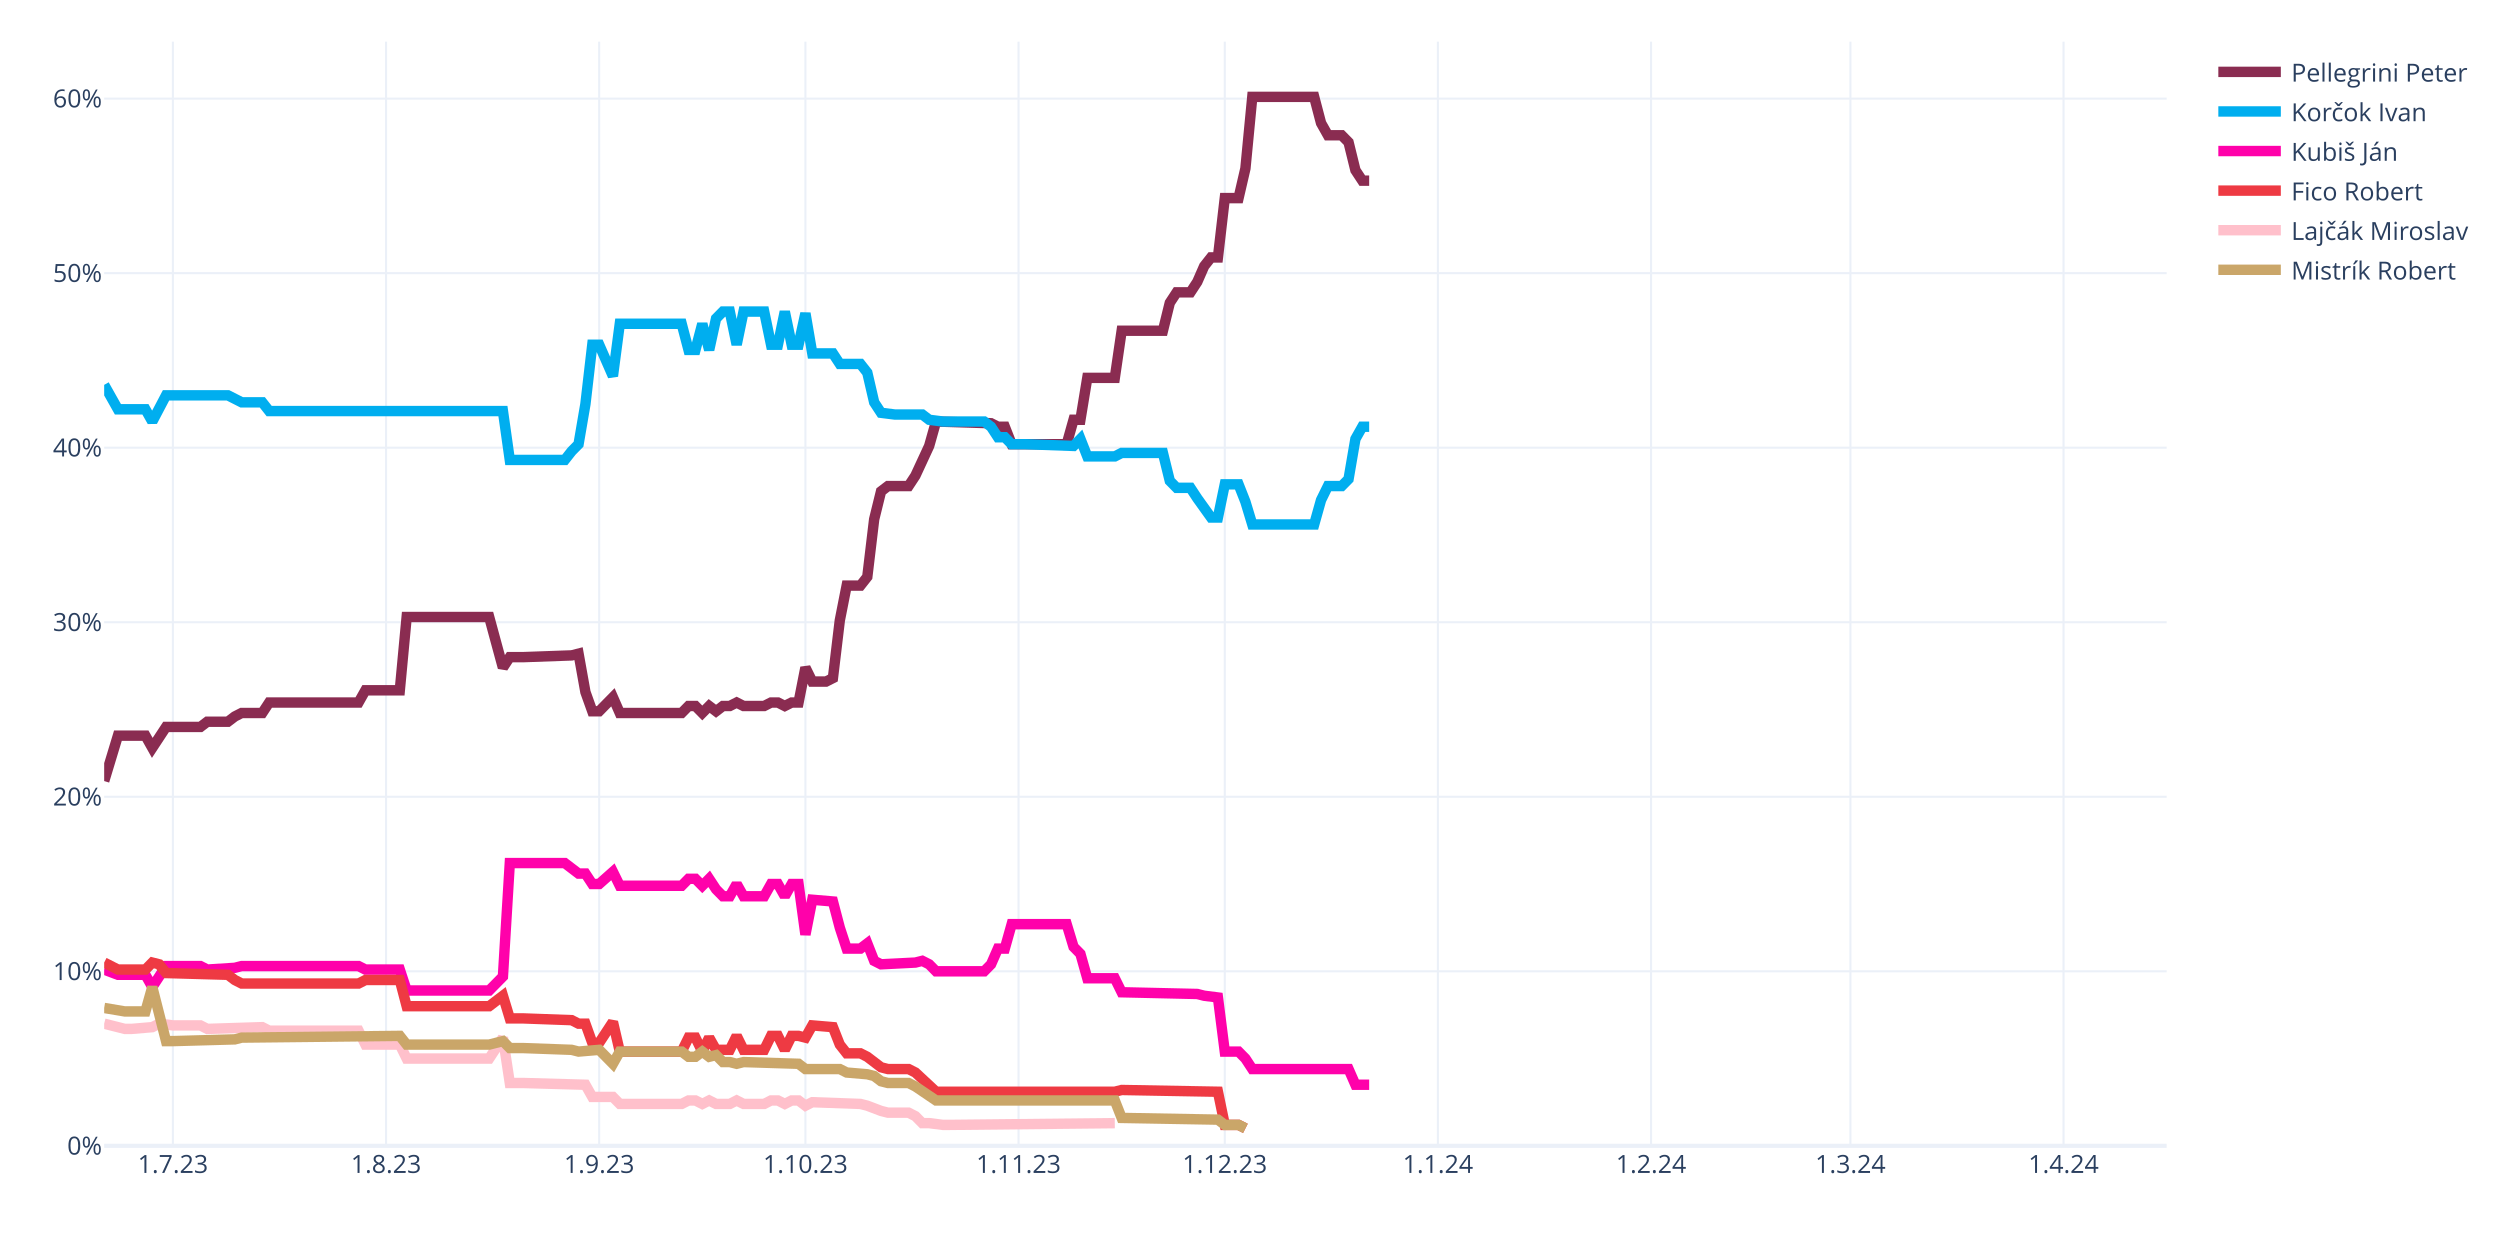
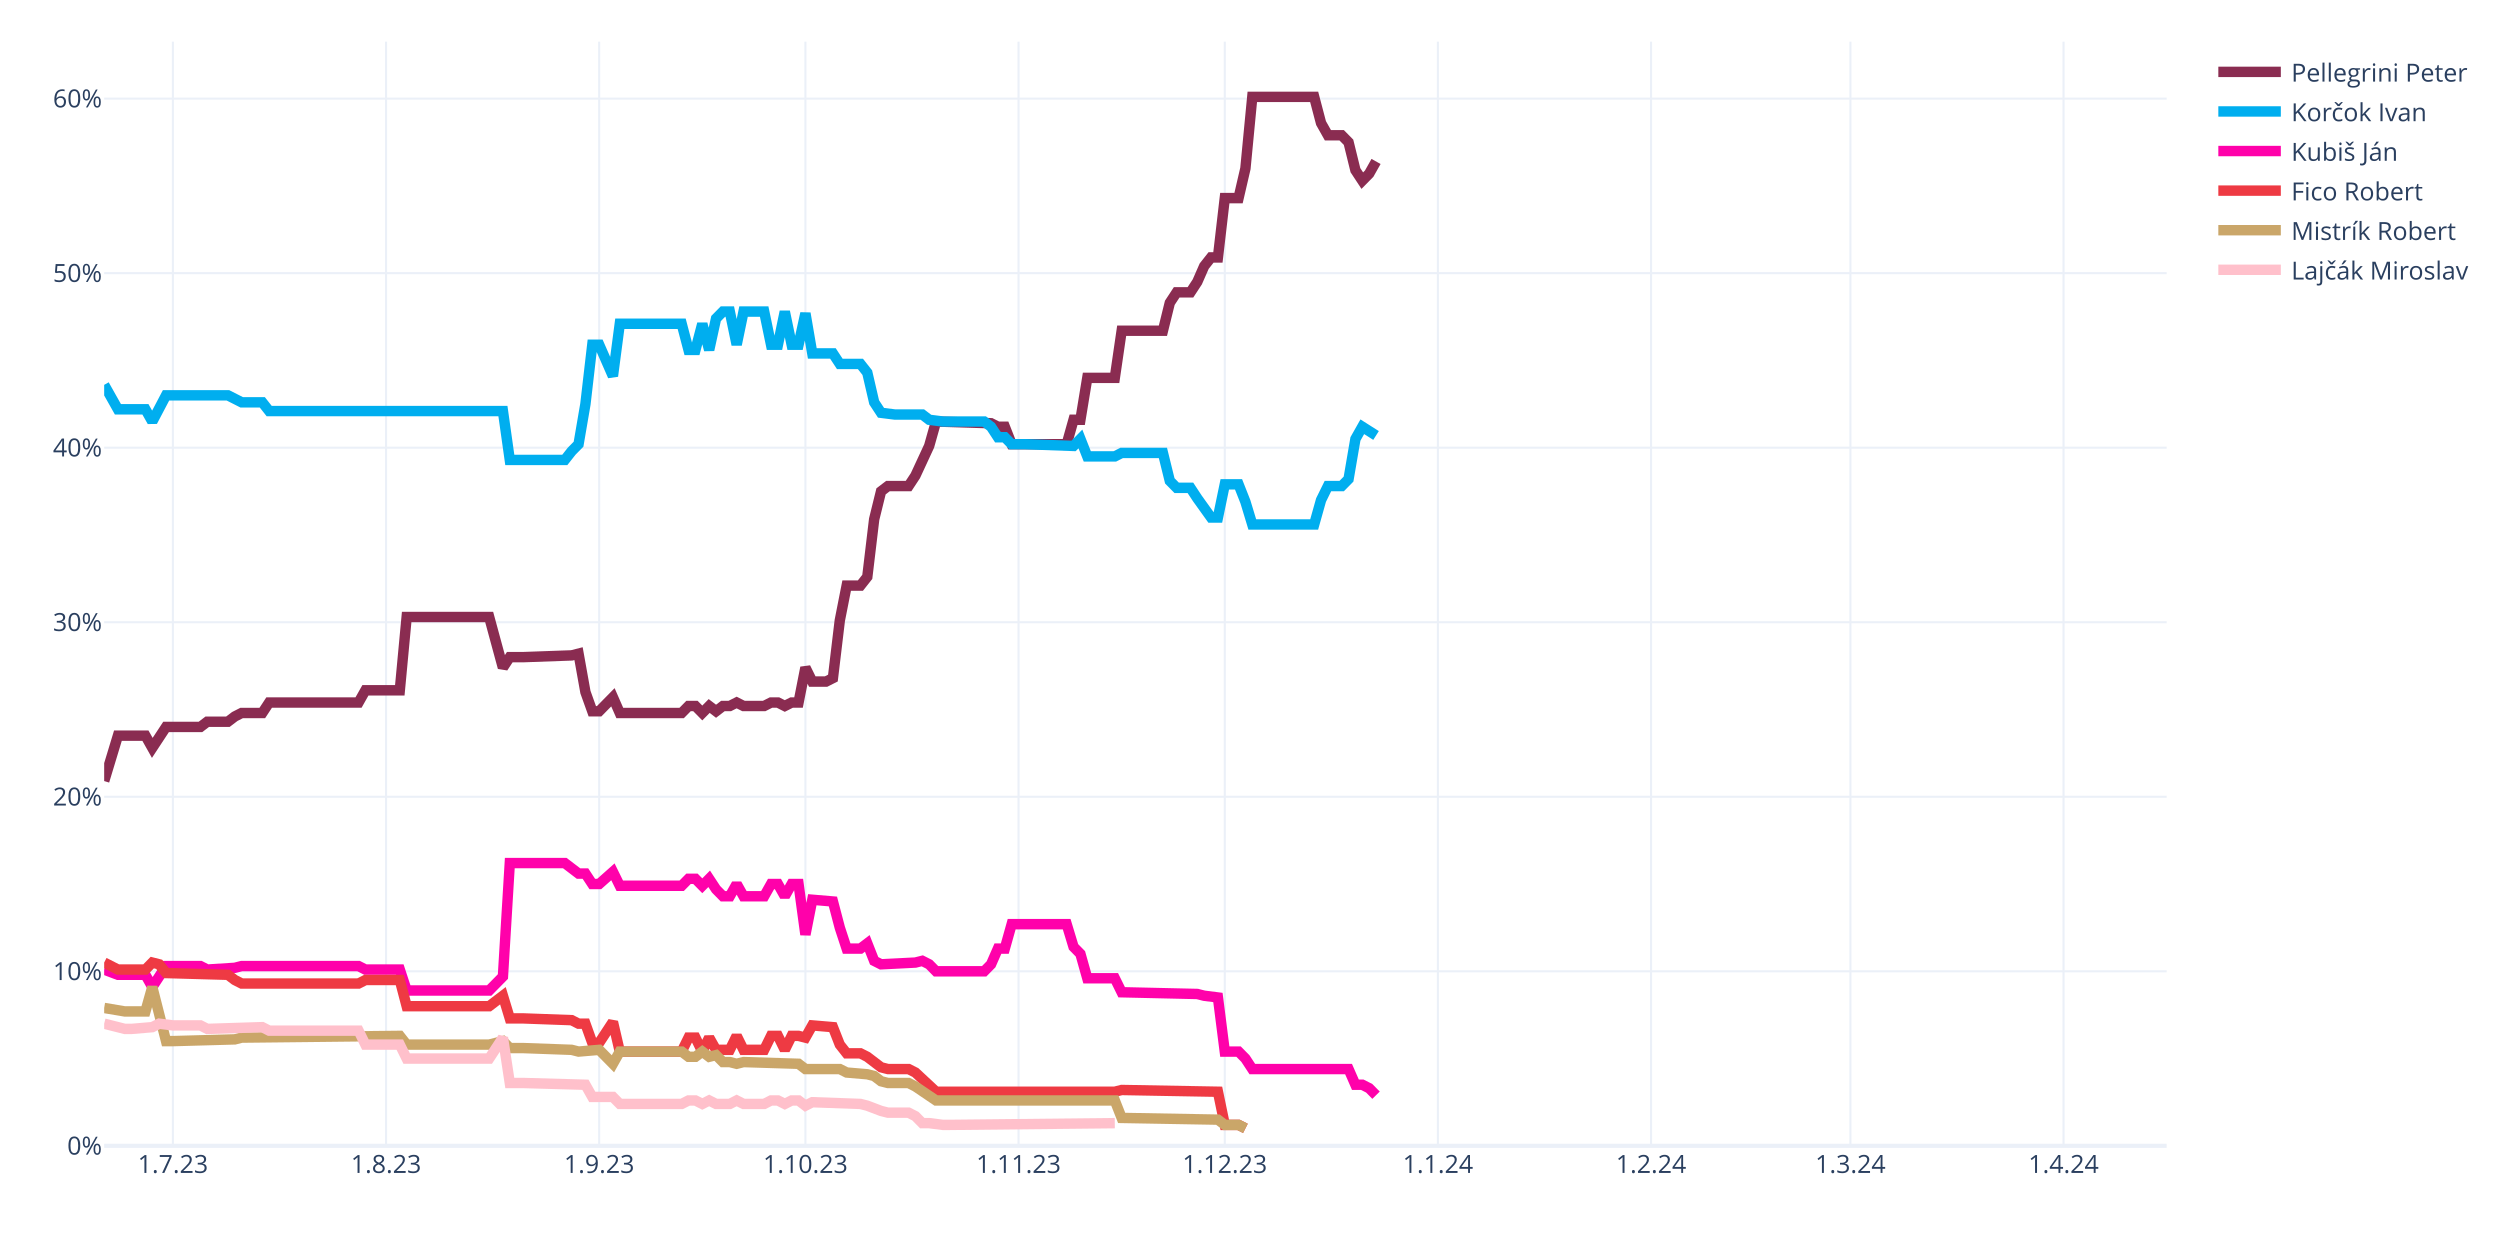
<svg xmlns="http://www.w3.org/2000/svg" class="main-svg" width="1200" height="600" style="" viewBox="0 0 1200 600">
  <rect x="0" y="0" width="1200" height="600" style="fill: rgb(255, 255, 255); fill-opacity: 1;" />
-   <defs id="defs-294a4a">
+   <defs id="defs-26c57d">
    <g class="clips">
-       <clipPath id="clip294a4axyplot" class="plotclip">
+       <clipPath id="clip26c57dxyplot" class="plotclip">
        <rect width="990" height="530" />
      </clipPath>
-       <clipPath class="axesclip" id="clip294a4ax">
+       <clipPath class="axesclip" id="clip26c57dx">
        <rect x="50" y="0" width="990" height="600" />
      </clipPath>
-       <clipPath class="axesclip" id="clip294a4ay">
+       <clipPath class="axesclip" id="clip26c57dy">
        <rect x="0" y="20" width="1200" height="530" />
      </clipPath>
-       <clipPath class="axesclip" id="clip294a4axy">
+       <clipPath class="axesclip" id="clip26c57dxy">
        <rect x="50" y="20" width="990" height="530" />
      </clipPath>
    </g>
    <g class="gradients" />
    <g class="patterns" />
  </defs>
  <g class="bglayer" />
  <g class="layer-below">
    <g class="imagelayer" />
    <g class="shapelayer" />
  </g>
  <g class="cartesianlayer">
    <g class="subplot xy">
      <g class="layer-subplot">
        <g class="shapelayer" />
        <g class="imagelayer" />
      </g>
      <g class="minor-gridlayer">
        <g class="x" />
        <g class="y" />
      </g>
      <g class="gridlayer">
        <g class="x">
          <path class="xgrid crisp" transform="translate(83,0)" d="M0,20v530" style="stroke: rgb(235, 240, 248); stroke-opacity: 1; stroke-width: 1px;" />
          <path class="xgrid crisp" transform="translate(185.3,0)" d="M0,20v530" style="stroke: rgb(235, 240, 248); stroke-opacity: 1; stroke-width: 1px;" />
          <path class="xgrid crisp" transform="translate(287.6,0)" d="M0,20v530" style="stroke: rgb(235, 240, 248); stroke-opacity: 1; stroke-width: 1px;" />
          <path class="xgrid crisp" transform="translate(386.6,0)" d="M0,20v530" style="stroke: rgb(235, 240, 248); stroke-opacity: 1; stroke-width: 1px;" />
          <path class="xgrid crisp" transform="translate(488.9,0)" d="M0,20v530" style="stroke: rgb(235, 240, 248); stroke-opacity: 1; stroke-width: 1px;" />
          <path class="xgrid crisp" transform="translate(587.9,0)" d="M0,20v530" style="stroke: rgb(235, 240, 248); stroke-opacity: 1; stroke-width: 1px;" />
          <path class="xgrid crisp" transform="translate(690.2,0)" d="M0,20v530" style="stroke: rgb(235, 240, 248); stroke-opacity: 1; stroke-width: 1px;" />
          <path class="xgrid crisp" transform="translate(792.5,0)" d="M0,20v530" style="stroke: rgb(235, 240, 248); stroke-opacity: 1; stroke-width: 1px;" />
          <path class="xgrid crisp" transform="translate(888.2,0)" d="M0,20v530" style="stroke: rgb(235, 240, 248); stroke-opacity: 1; stroke-width: 1px;" />
          <path class="xgrid crisp" transform="translate(990.5,0)" d="M0,20v530" style="stroke: rgb(235, 240, 248); stroke-opacity: 1; stroke-width: 1px;" />
        </g>
        <g class="y">
          <path class="ygrid crisp" transform="translate(0,466.22)" d="M50,0h990" style="stroke: rgb(235, 240, 248); stroke-opacity: 1; stroke-width: 1px;" />
          <path class="ygrid crisp" transform="translate(0,382.45)" d="M50,0h990" style="stroke: rgb(235, 240, 248); stroke-opacity: 1; stroke-width: 1px;" />
          <path class="ygrid crisp" transform="translate(0,298.67)" d="M50,0h990" style="stroke: rgb(235, 240, 248); stroke-opacity: 1; stroke-width: 1px;" />
          <path class="ygrid crisp" transform="translate(0,214.89)" d="M50,0h990" style="stroke: rgb(235, 240, 248); stroke-opacity: 1; stroke-width: 1px;" />
          <path class="ygrid crisp" transform="translate(0,131.11)" d="M50,0h990" style="stroke: rgb(235, 240, 248); stroke-opacity: 1; stroke-width: 1px;" />
          <path class="ygrid crisp" transform="translate(0,47.34)" d="M50,0h990" style="stroke: rgb(235, 240, 248); stroke-opacity: 1; stroke-width: 1px;" />
        </g>
      </g>
      <g class="zerolinelayer">
        <path class="yzl zl crisp" transform="translate(0,550)" d="M50,0h990" style="stroke: rgb(235, 240, 248); stroke-opacity: 1; stroke-width: 2px;" />
      </g>
      <path class="xlines-below" />
      <path class="ylines-below" />
      <g class="overlines-below" />
      <g class="xaxislayer-below" />
      <g class="yaxislayer-below" />
      <g class="overaxes-below" />
-       <g class="plot" transform="translate(50,20)" clip-path="url(#clip294a4axyplot)">
+       <g class="plot" transform="translate(50,20)" clip-path="url(#clip26c57dxyplot)">
        <g class="scatterlayer mlayer">
-           <g class="trace scatter traceff46d1" style="stroke-miterlimit: 2; opacity: 1;">
-             <g class="fills" />
-             <g class="errorbars" />
-             <g class="lines">
-               <path class="js-line" d="M0,354.91L6.6,333.12L9.9,333.12L19.8,333.12L23.1,338.99L29.7,328.94L33,328.94L46.2,328.94L49.5,326.42L59.4,326.42L62.7,323.91L66,322.23L69.3,322.23L75.9,322.23L79.2,317.21L122.1,317.21L125.4,311.34L141.9,311.34L145.2,276.16L184.8,276.16L191.4,300.45L194.7,295.42L201.3,295.42L224.4,294.59L227.7,293.75L231,312.18L234.3,321.4L237.6,321.4L240.9,318.04L244.2,314.69L247.5,322.23L277.2,322.23L280.5,318.88L283.8,318.88L287.1,322.23L290.4,318.88L293.7,321.4L297,318.88L300.3,318.88L303.6,317.21L306.9,318.88L316.8,318.88L320.1,317.21L323.4,317.21L326.7,318.88L330,317.21L333.3,317.21L336.6,300.45L339.9,307.15L346.5,307.15L349.8,305.48L353.1,277.83L356.4,261.08L363,261.08L366.3,256.89L369.6,229.24L372.9,215.84L376.2,213.32L379.5,213.32L386.1,213.32L389.4,208.3L396,194.05L399.3,182.33L425.7,183.16L429,184.84L432.3,184.84L435.6,193.22L462,193.22L465.3,181.49L468.6,181.49L471.9,161.38L485.1,161.38L488.4,138.76L508.2,138.76L511.5,125.36L514.8,120.33L518.1,120.33L521.4,120.33L524.7,115.3L528,107.76L531.3,103.57L534.6,103.57L537.9,75.09L544.5,75.09L547.8,60.85L551.1,26.5L554.4,26.5L580.8,26.5L584.1,39.07L587.4,44.93L590.7,44.93L594,44.93L597.3,48.28L600.6,61.69L603.9,66.71L607.2,66.71" style="vector-effect: none; fill: none; stroke: rgb(138, 44, 81); stroke-opacity: 1; stroke-width: 5px; opacity: 1;" />
-             </g>
-             <g class="points" />
-             <g class="text" />
-           </g>
-           <g class="trace scatter traceab979f" style="stroke-miterlimit: 2; opacity: 1;">
-             <g class="fills" />
-             <g class="errorbars" />
-             <g class="lines">
-               <path class="js-line" d="M0,164.73L6.6,176.46L9.9,176.46L19.8,176.46L23.1,182.33L29.7,169.76L33,169.76L59.4,169.76L62.7,171.43L66,173.11L69.3,173.11L75.9,173.11L79.2,177.3L191.4,177.3L194.7,200.76L221.1,200.76L224.4,196.57L227.7,193.22L231,173.95L234.3,145.46L237.6,145.46L244.2,160.54L247.5,135.41L277.2,135.41L280.5,147.98L283.8,147.98L287.1,135.41L290.4,147.98L293.7,132.9L297,129.55L300.3,129.55L303.6,145.46L306.9,129.55L316.8,129.55L320.1,145.46L323.4,145.46L326.7,129.55L330,145.46L333.3,145.46L336.6,130.38L339.9,149.65L349.8,149.65L353.1,154.68L363,154.68L366.3,158.87L369.6,173.11L372.9,178.14L379.5,178.97L382.8,178.97L392.7,178.97L396,181.49L402.6,182.33L405.9,182.33L422.4,182.33L425.7,184.84L429,189.87L432.3,189.87L435.6,193.22L442.2,193.22L465.3,194.05L468.6,190.7L471.9,199.08L475.2,199.08L485.1,199.08L488.4,197.41L508.2,197.41L511.5,210.81L514.8,214.16L518.1,214.16L521.4,214.16L524.7,219.19L531.3,228.4L534.6,228.4L537.9,212.49L541.2,212.49L544.5,212.49L547.8,220.86L551.1,231.75L554.4,231.75L580.8,231.75L584.1,220.02L587.4,213.32L590.7,213.32L594,213.32L597.3,209.97L600.6,190.7L603.9,184.84L607.2,184.84" style="vector-effect: none; fill: none; stroke: rgb(0, 174, 239); stroke-opacity: 1; stroke-width: 5px; opacity: 1;" />
-             </g>
-             <g class="points" />
-             <g class="text" />
-           </g>
-           <g class="trace scatter tracef467a3" style="stroke-miterlimit: 2; opacity: 1;">
-             <g class="fills" />
-             <g class="errorbars" />
-             <g class="lines">
-               <path class="js-line" d="M0,445.39L6.6,447.9L9.9,447.9L19.8,447.9L23.1,453.76L29.7,443.71L33,443.71L46.2,443.71L49.5,445.39L62.7,444.55L66,443.71L122.1,443.71L125.4,445.39L141.9,445.39L145.2,455.44L184.8,455.44L191.4,448.74L194.7,394.28L201.3,394.28L221.1,394.28L224.4,396.79L227.7,399.31L231,399.31L234.3,404.33L237.6,404.33L244.2,398.47L247.5,405.17L277.2,405.17L280.5,401.82L283.8,401.82L287.1,405.17L290.4,401.82L293.7,406.85L297,410.2L300.3,410.2L303.6,404.33L306.9,410.2L316.8,410.2L320.1,404.33L323.4,404.33L326.7,410.2L330,404.33L333.3,404.33L336.6,428.63L339.9,411.87L349.8,412.71L353.1,425.28L356.4,435.33L359.7,435.33L363,435.33L366.3,432.82L369.6,441.2L372.9,442.87L389.4,442.03L392.7,441.2L396,442.87L399.3,446.22L422.4,446.22L425.7,442.87L429,435.33L432.3,435.33L435.6,423.6L442.2,423.6L462,423.6L465.3,434.49L468.6,437.85L471.9,449.57L485.1,449.57L488.4,456.28L524.7,457.11L528,457.95L534.6,458.79L537.9,484.76L544.5,484.76L547.8,488.11L551.1,493.14L554.4,493.14L597.3,493.14L600.6,500.68L607.2,500.68" style="vector-effect: none; fill: none; stroke: rgb(255, 1, 170); stroke-opacity: 1; stroke-width: 5px; opacity: 1;" />
-             </g>
-             <g class="points" />
-             <g class="text" />
-           </g>
-           <g class="trace scatter tracefd5fbf" style="stroke-miterlimit: 2; opacity: 1;">
+           <g class="trace scatter trace76ad95" style="stroke-miterlimit: 2; opacity: 1;">
+             <g class="fills" />
+             <g class="errorbars" />
+             <g class="lines">
+               <path class="js-line" d="M0,354.91L6.6,333.12L9.9,333.12L19.8,333.12L23.1,338.99L29.7,328.94L33,328.94L46.2,328.94L49.5,326.42L59.4,326.42L62.7,323.91L66,322.23L69.3,322.23L75.9,322.23L79.2,317.21L122.1,317.21L125.4,311.34L141.9,311.34L145.2,276.16L184.8,276.16L191.4,300.45L194.7,295.42L201.3,295.42L224.4,294.59L227.7,293.75L231,312.18L234.3,321.4L237.6,321.4L240.9,318.04L244.2,314.69L247.5,322.23L277.2,322.23L280.5,318.88L283.8,318.88L287.1,322.23L290.4,318.88L293.7,321.4L297,318.88L300.3,318.88L303.6,317.21L306.9,318.88L316.8,318.88L320.1,317.21L323.4,317.21L326.7,318.88L330,317.21L333.3,317.21L336.6,300.45L339.9,307.15L346.5,307.15L349.8,305.48L353.1,277.83L356.4,261.08L363,261.08L366.3,256.89L369.6,229.24L372.9,215.84L376.2,213.32L379.5,213.32L386.1,213.32L389.4,208.3L396,194.05L399.3,182.33L425.7,183.16L429,184.84L432.3,184.84L435.6,193.22L462,193.22L465.3,181.49L468.6,181.49L471.9,161.38L485.1,161.38L488.4,138.76L508.2,138.76L511.5,125.36L514.8,120.33L518.1,120.33L521.4,120.33L524.7,115.3L528,107.76L531.3,103.57L534.6,103.57L537.9,75.09L544.5,75.09L547.8,60.85L551.1,26.5L554.4,26.5L580.8,26.5L584.1,39.07L587.4,44.93L590.7,44.93L594,44.93L597.3,48.28L600.6,61.69L603.9,66.71L607.2,63.36L610.5,57.5" style="vector-effect: none; fill: none; stroke: rgb(138, 44, 81); stroke-opacity: 1; stroke-width: 5px; opacity: 1;" />
+             </g>
+             <g class="points" />
+             <g class="text" />
+           </g>
+           <g class="trace scatter trace756783" style="stroke-miterlimit: 2; opacity: 1;">
+             <g class="fills" />
+             <g class="errorbars" />
+             <g class="lines">
+               <path class="js-line" d="M0,164.73L6.6,176.46L9.9,176.46L19.8,176.46L23.1,182.33L29.7,169.76L33,169.76L59.4,169.76L62.7,171.43L66,173.11L69.3,173.11L75.9,173.11L79.2,177.3L191.4,177.3L194.7,200.76L221.1,200.76L224.4,196.57L227.7,193.22L231,173.95L234.3,145.46L237.6,145.46L244.2,160.54L247.5,135.41L277.2,135.41L280.5,147.98L283.8,147.98L287.1,135.41L290.4,147.98L293.7,132.9L297,129.55L300.3,129.55L303.6,145.46L306.9,129.55L316.8,129.55L320.1,145.46L323.4,145.46L326.7,129.55L330,145.46L333.3,145.46L336.6,130.38L339.9,149.65L349.8,149.65L353.1,154.68L363,154.68L366.3,158.87L369.6,173.11L372.9,178.14L379.5,178.97L382.8,178.97L392.7,178.97L396,181.49L402.6,182.33L405.9,182.33L422.4,182.33L425.7,184.84L429,189.87L432.3,189.87L435.6,193.22L442.2,193.22L465.3,194.05L468.6,190.7L471.9,199.08L475.2,199.08L485.1,199.08L488.4,197.41L508.2,197.41L511.5,210.81L514.8,214.16L518.1,214.16L521.4,214.16L524.7,219.19L531.3,228.4L534.6,228.4L537.9,212.49L541.2,212.49L544.5,212.49L547.8,220.86L551.1,231.75L554.4,231.75L580.8,231.75L584.1,220.02L587.4,213.32L590.7,213.32L594,213.32L597.3,209.97L600.6,190.7L603.9,184.84L610.5,189.03" style="vector-effect: none; fill: none; stroke: rgb(0, 174, 239); stroke-opacity: 1; stroke-width: 5px; opacity: 1;" />
+             </g>
+             <g class="points" />
+             <g class="text" />
+           </g>
+           <g class="trace scatter traceea22be" style="stroke-miterlimit: 2; opacity: 1;">
+             <g class="fills" />
+             <g class="errorbars" />
+             <g class="lines">
+               <path class="js-line" d="M0,445.39L6.6,447.9L9.9,447.9L19.8,447.9L23.1,453.76L29.7,443.71L33,443.71L46.2,443.71L49.5,445.39L62.7,444.55L66,443.71L122.1,443.71L125.4,445.39L141.9,445.39L145.2,455.44L184.8,455.44L191.4,448.74L194.7,394.28L201.3,394.28L221.1,394.28L224.4,396.79L227.7,399.31L231,399.31L234.3,404.33L237.6,404.33L244.2,398.47L247.5,405.17L277.2,405.17L280.5,401.82L283.8,401.82L287.1,405.17L290.4,401.82L293.7,406.85L297,410.2L300.3,410.2L303.6,404.33L306.9,410.2L316.8,410.2L320.1,404.33L323.4,404.33L326.7,410.2L330,404.33L333.3,404.33L336.6,428.63L339.9,411.87L349.8,412.71L353.1,425.28L356.4,435.33L359.7,435.33L363,435.33L366.3,432.82L369.6,441.2L372.9,442.87L389.4,442.03L392.7,441.2L396,442.87L399.3,446.22L422.4,446.22L425.7,442.87L429,435.33L432.3,435.33L435.6,423.6L442.2,423.6L462,423.6L465.3,434.49L468.6,437.85L471.9,449.57L485.1,449.57L488.4,456.28L524.7,457.11L528,457.95L534.6,458.79L537.9,484.76L544.5,484.76L547.8,488.11L551.1,493.14L554.4,493.14L597.3,493.14L600.6,500.68L603.9,500.68L607.2,502.35L610.5,505.7" style="vector-effect: none; fill: none; stroke: rgb(255, 1, 170); stroke-opacity: 1; stroke-width: 5px; opacity: 1;" />
+             </g>
+             <g class="points" />
+             <g class="text" />
+           </g>
+           <g class="trace scatter traced63a46" style="stroke-miterlimit: 2; opacity: 1;">
            <g class="fills" />
            <g class="errorbars" />
            <g class="lines">
              <path class="js-line" d="M0,442.03L6.6,445.39L9.9,445.39L19.8,445.39L23.1,442.03L26.4,442.87L29.7,447.06L59.4,447.9L62.7,450.41L66,452.09L69.3,452.09L122.1,452.09L125.4,450.41L141.9,450.41L145.2,462.98L184.8,462.98L191.4,457.95L194.7,468.84L201.3,468.84L224.4,469.68L227.7,471.36L231,471.36L234.3,480.57L237.6,480.57L240.9,475.54L244.2,470.52L247.5,484.76L277.2,484.76L280.5,478.06L283.8,478.06L287.1,484.76L290.4,478.06L293.7,483.92L300.3,483.92L303.6,477.22L306.9,483.92L310.2,483.92L316.8,483.92L320.1,477.22L323.4,477.22L326.7,483.92L330,477.22L333.3,477.22L336.6,478.06L339.9,472.19L349.8,473.03L353.1,481.41L356.4,485.6L359.7,485.6L363,485.6L366.3,487.27L372.9,492.3L376.2,493.14L386.1,493.14L389.4,494.81L399.3,504.03L402.6,504.03L485.1,504.03L488.4,503.19L534.6,504.03L537.9,519.95L544.5,519.95L547.8,521.62" style="vector-effect: none; fill: none; stroke: rgb(238, 58, 67); stroke-opacity: 1; stroke-width: 5px; opacity: 1;" />
            </g>
            <g class="points" />
            <g class="text" />
          </g>
-           <g class="trace scatter trace3a44ee" style="stroke-miterlimit: 2; opacity: 1;">
+           <g class="trace scatter trace78d388" style="stroke-miterlimit: 2; opacity: 1;">
+             <g class="fills" />
+             <g class="errorbars" />
+             <g class="lines">
+               <path class="js-line" d="M0,463.82L9.9,465.49L13.2,465.49L19.8,465.49L23.1,453.76L29.7,479.73L33,479.73L62.7,478.9L66,478.06L141.9,477.22L145.2,481.41L184.8,481.41L191.4,479.73L194.7,483.08L201.3,483.08L224.4,483.92L227.7,484.76L237.6,483.92L240.9,487.27L244.2,490.62L247.5,484.76L277.2,484.76L280.5,487.27L283.8,487.27L287.1,484.76L290.4,487.27L293.7,486.44L297,489.79L300.3,489.79L303.6,490.62L306.9,489.79L333.3,490.62L336.6,493.14L353.1,493.14L356.4,494.81L366.3,495.65L369.6,496.49L372.9,499L376.2,499.84L386.1,499.84L389.4,501.52L399.3,508.22L402.6,508.22L485.1,508.22L488.4,516.6L534.6,517.43L537.9,519.95L544.5,519.95L547.8,521.62" style="vector-effect: none; fill: none; stroke: rgb(202, 166, 105); stroke-opacity: 1; stroke-width: 5px; opacity: 1;" />
+             </g>
+             <g class="points" />
+             <g class="text" />
+           </g>
+           <g class="trace scatter trace5b2767" style="stroke-miterlimit: 2; opacity: 1;">
            <g class="fills" />
            <g class="errorbars" />
            <g class="lines">
              <path class="js-line" d="M0,471.36L9.9,473.87L13.2,473.87L23.1,473.03L26.4,471.36L33,472.19L36.3,472.19L46.2,472.19L49.5,473.87L75.9,473.03L79.2,474.71L122.1,474.71L125.4,481.41L141.9,481.41L145.2,488.11L184.8,488.11L191.4,478.06L194.7,499.84L201.3,499.84L231,500.68L234.3,506.54L244.2,506.54L247.5,509.89L277.2,509.89L280.5,508.22L283.8,508.22L287.1,509.89L290.4,508.22L293.7,509.89L300.3,509.89L303.6,508.22L306.9,509.89L310.2,509.89L316.8,509.89L320.1,508.22L323.4,508.22L326.7,509.89L330,508.22L333.3,508.22L336.6,510.73L339.9,509.06L363,509.89L366.3,510.73L372.9,513.24L376.2,514.08L386.1,514.08L389.4,515.76L392.7,519.11L396,519.11L402.6,519.95L405.9,519.95L485.1,519.11" style="vector-effect: none; fill: none; stroke: rgb(255, 192, 203); stroke-opacity: 1; stroke-width: 5px; opacity: 1;" />
-             </g>
-             <g class="points" />
-             <g class="text" />
-           </g>
-           <g class="trace scatter trace7114e4" style="stroke-miterlimit: 2; opacity: 1;">
-             <g class="fills" />
-             <g class="errorbars" />
-             <g class="lines">
-               <path class="js-line" d="M0,463.82L9.9,465.49L13.2,465.49L19.8,465.49L23.1,453.76L29.7,479.73L33,479.73L62.7,478.9L66,478.06L141.9,477.22L145.2,481.41L184.8,481.41L191.4,479.73L194.7,483.08L201.3,483.08L224.4,483.92L227.7,484.76L237.6,483.92L240.9,487.27L244.2,490.62L247.5,484.76L277.2,484.76L280.5,487.27L283.8,487.27L287.1,484.76L290.4,487.27L293.7,486.44L297,489.79L300.3,489.79L303.6,490.62L306.9,489.79L333.3,490.62L336.6,493.14L353.1,493.14L356.4,494.81L366.3,495.65L369.6,496.49L372.9,499L376.2,499.84L386.1,499.84L389.4,501.52L399.3,508.22L402.6,508.22L485.1,508.22L488.4,516.6L534.6,517.43L537.9,519.95L544.5,519.95L547.8,521.62" style="vector-effect: none; fill: none; stroke: rgb(202, 166, 105); stroke-opacity: 1; stroke-width: 5px; opacity: 1;" />
            </g>
            <g class="points" />
            <g class="text" />
          </g>
        </g>
      </g>
      <g class="overplot" />
      <path class="xlines-above crisp" d="M0,0" style="fill: none;" />
      <path class="ylines-above crisp" d="M0,0" style="fill: none;" />
      <g class="overlines-above" />
      <g class="xaxislayer-above">
        <g class="xtick">
          <text text-anchor="middle" x="0" y="563" transform="translate(83,0)" style="font-family: 'Open Sans', verdana, arial, sans-serif; font-size: 12px; fill: rgb(42, 63, 95); fill-opacity: 1; white-space: pre; opacity: 1;">1.7.23</text>
        </g>
        <g class="xtick">
          <text text-anchor="middle" x="0" y="563" style="font-family: 'Open Sans', verdana, arial, sans-serif; font-size: 12px; fill: rgb(42, 63, 95); fill-opacity: 1; white-space: pre; opacity: 1;" transform="translate(185.3,0)">1.8.23</text>
        </g>
        <g class="xtick">
          <text text-anchor="middle" x="0" y="563" style="font-family: 'Open Sans', verdana, arial, sans-serif; font-size: 12px; fill: rgb(42, 63, 95); fill-opacity: 1; white-space: pre; opacity: 1;" transform="translate(287.6,0)">1.9.23</text>
        </g>
        <g class="xtick">
          <text text-anchor="middle" x="0" y="563" style="font-family: 'Open Sans', verdana, arial, sans-serif; font-size: 12px; fill: rgb(42, 63, 95); fill-opacity: 1; white-space: pre; opacity: 1;" transform="translate(386.6,0)">1.10.23</text>
        </g>
        <g class="xtick">
          <text text-anchor="middle" x="0" y="563" style="font-family: 'Open Sans', verdana, arial, sans-serif; font-size: 12px; fill: rgb(42, 63, 95); fill-opacity: 1; white-space: pre; opacity: 1;" transform="translate(488.9,0)">1.11.23</text>
        </g>
        <g class="xtick">
          <text text-anchor="middle" x="0" y="563" style="font-family: 'Open Sans', verdana, arial, sans-serif; font-size: 12px; fill: rgb(42, 63, 95); fill-opacity: 1; white-space: pre; opacity: 1;" transform="translate(587.9,0)">1.12.23</text>
        </g>
        <g class="xtick">
          <text text-anchor="middle" x="0" y="563" style="font-family: 'Open Sans', verdana, arial, sans-serif; font-size: 12px; fill: rgb(42, 63, 95); fill-opacity: 1; white-space: pre; opacity: 1;" transform="translate(690.2,0)">1.1.24</text>
        </g>
        <g class="xtick">
          <text text-anchor="middle" x="0" y="563" style="font-family: 'Open Sans', verdana, arial, sans-serif; font-size: 12px; fill: rgb(42, 63, 95); fill-opacity: 1; white-space: pre; opacity: 1;" transform="translate(792.5,0)">1.2.24</text>
        </g>
        <g class="xtick">
          <text text-anchor="middle" x="0" y="563" style="font-family: 'Open Sans', verdana, arial, sans-serif; font-size: 12px; fill: rgb(42, 63, 95); fill-opacity: 1; white-space: pre; opacity: 1;" transform="translate(888.2,0)">1.3.24</text>
        </g>
        <g class="xtick">
          <text text-anchor="middle" x="0" y="563" style="font-family: 'Open Sans', verdana, arial, sans-serif; font-size: 12px; fill: rgb(42, 63, 95); fill-opacity: 1; white-space: pre; opacity: 1;" transform="translate(990.5,0)">1.4.24</text>
        </g>
      </g>
      <g class="yaxislayer-above">
        <g class="ytick">
          <text text-anchor="end" x="49" y="4.2" transform="translate(0,550)" style="font-family: 'Open Sans', verdana, arial, sans-serif; font-size: 12px; fill: rgb(42, 63, 95); fill-opacity: 1; white-space: pre; opacity: 1;">0%</text>
        </g>
        <g class="ytick">
          <text text-anchor="end" x="49" y="4.2" style="font-family: 'Open Sans', verdana, arial, sans-serif; font-size: 12px; fill: rgb(42, 63, 95); fill-opacity: 1; white-space: pre; opacity: 1;" transform="translate(0,466.22)">10%</text>
        </g>
        <g class="ytick">
          <text text-anchor="end" x="49" y="4.2" style="font-family: 'Open Sans', verdana, arial, sans-serif; font-size: 12px; fill: rgb(42, 63, 95); fill-opacity: 1; white-space: pre; opacity: 1;" transform="translate(0,382.45)">20%</text>
        </g>
        <g class="ytick">
          <text text-anchor="end" x="49" y="4.2" style="font-family: 'Open Sans', verdana, arial, sans-serif; font-size: 12px; fill: rgb(42, 63, 95); fill-opacity: 1; white-space: pre; opacity: 1;" transform="translate(0,298.67)">30%</text>
        </g>
        <g class="ytick">
          <text text-anchor="end" x="49" y="4.2" style="font-family: 'Open Sans', verdana, arial, sans-serif; font-size: 12px; fill: rgb(42, 63, 95); fill-opacity: 1; white-space: pre; opacity: 1;" transform="translate(0,214.89)">40%</text>
        </g>
        <g class="ytick">
          <text text-anchor="end" x="49" y="4.2" style="font-family: 'Open Sans', verdana, arial, sans-serif; font-size: 12px; fill: rgb(42, 63, 95); fill-opacity: 1; white-space: pre; opacity: 1;" transform="translate(0,131.11)">50%</text>
        </g>
        <g class="ytick">
          <text text-anchor="end" x="49" y="4.2" style="font-family: 'Open Sans', verdana, arial, sans-serif; font-size: 12px; fill: rgb(42, 63, 95); fill-opacity: 1; white-space: pre; opacity: 1;" transform="translate(0,47.34)">60%</text>
        </g>
      </g>
      <g class="overaxes-above" />
    </g>
  </g>
  <g class="polarlayer" />
  <g class="smithlayer" />
  <g class="ternarylayer" />
  <g class="geolayer" />
  <g class="funnelarealayer" />
  <g class="pielayer" />
  <g class="iciclelayer" />
  <g class="treemaplayer" />
  <g class="sunburstlayer" />
  <g class="glimages" />
-   <defs id="topdefs-294a4a">
+   <defs id="topdefs-26c57d">
    <g class="clips" />
-     <clipPath id="legend294a4a">
+     <clipPath id="legend26c57d">
      <rect width="128" height="124" x="0" y="0" />
    </clipPath>
  </defs>
  <g class="layer-above">
    <g class="imagelayer" />
    <g class="shapelayer" />
  </g>
  <g class="infolayer">
    <g class="legend" pointer-events="all" transform="translate(1059.8,20)">
      <rect class="bg" shape-rendering="crispEdges" style="stroke: rgb(68, 68, 68); stroke-opacity: 1; fill: rgb(255, 255, 255); fill-opacity: 1; stroke-width: 0px;" width="128" height="124" x="0" y="0" />
-       <g class="scrollbox" transform="" clip-path="url(#legend294a4a)">
+       <g class="scrollbox" transform="" clip-path="url(#legend26c57d)">
        <g class="groups">
          <g class="traces" transform="translate(0,14.5)" style="opacity: 1;">
            <text class="legendtext" text-anchor="start" x="40" y="4.68" style="font-family: 'Open Sans', verdana, arial, sans-serif; font-size: 12px; fill: rgb(42, 63, 95); fill-opacity: 1; white-space: pre;">Pellegrini Peter</text>
            <g class="layers" style="opacity: 1;">
              <g class="legendfill" />
              <g class="legendlines">
                <path class="js-line" d="M5,0h30" style="fill: none; stroke: rgb(138, 44, 81); stroke-opacity: 1; stroke-width: 5px;" />
              </g>
              <g class="legendsymbols">
                <g class="legendpoints" />
              </g>
            </g>
            <rect class="legendtoggle" x="0" y="-9.5" width="122.703" height="19" style="fill: rgb(0, 0, 0); fill-opacity: 0;" />
          </g>
          <g class="traces" transform="translate(0,33.5)" style="opacity: 1;">
            <text class="legendtext" text-anchor="start" x="40" y="4.68" style="font-family: 'Open Sans', verdana, arial, sans-serif; font-size: 12px; fill: rgb(42, 63, 95); fill-opacity: 1; white-space: pre;">Korčok Ivan</text>
            <g class="layers" style="opacity: 1;">
              <g class="legendfill" />
              <g class="legendlines">
                <path class="js-line" d="M5,0h30" style="fill: none; stroke: rgb(0, 174, 239); stroke-opacity: 1; stroke-width: 5px;" />
              </g>
              <g class="legendsymbols">
                <g class="legendpoints" />
              </g>
            </g>
            <rect class="legendtoggle" x="0" y="-9.5" width="122.703" height="19" style="fill: rgb(0, 0, 0); fill-opacity: 0;" />
          </g>
          <g class="traces" transform="translate(0,52.5)" style="opacity: 1;">
            <text class="legendtext" text-anchor="start" x="40" y="4.68" style="font-family: 'Open Sans', verdana, arial, sans-serif; font-size: 12px; fill: rgb(42, 63, 95); fill-opacity: 1; white-space: pre;">Kubiš Ján</text>
            <g class="layers" style="opacity: 1;">
              <g class="legendfill" />
              <g class="legendlines">
                <path class="js-line" d="M5,0h30" style="fill: none; stroke: rgb(255, 1, 170); stroke-opacity: 1; stroke-width: 5px;" />
              </g>
              <g class="legendsymbols">
                <g class="legendpoints" />
              </g>
            </g>
            <rect class="legendtoggle" x="0" y="-9.5" width="122.703" height="19" style="fill: rgb(0, 0, 0); fill-opacity: 0;" />
          </g>
          <g class="traces" transform="translate(0,71.5)" style="opacity: 1;">
            <text class="legendtext" text-anchor="start" x="40" y="4.68" style="font-family: 'Open Sans', verdana, arial, sans-serif; font-size: 12px; fill: rgb(42, 63, 95); fill-opacity: 1; white-space: pre;">Fico Robert</text>
            <g class="layers" style="opacity: 1;">
              <g class="legendfill" />
              <g class="legendlines">
                <path class="js-line" d="M5,0h30" style="fill: none; stroke: rgb(238, 58, 67); stroke-opacity: 1; stroke-width: 5px;" />
              </g>
              <g class="legendsymbols">
                <g class="legendpoints" />
              </g>
            </g>
            <rect class="legendtoggle" x="0" y="-9.5" width="122.703" height="19" style="fill: rgb(0, 0, 0); fill-opacity: 0;" />
          </g>
          <g class="traces" transform="translate(0,90.5)" style="opacity: 1;">
+             <text class="legendtext" text-anchor="start" x="40" y="4.68" style="font-family: 'Open Sans', verdana, arial, sans-serif; font-size: 12px; fill: rgb(42, 63, 95); fill-opacity: 1; white-space: pre;">Mistrík Robert</text>
+             <g class="layers" style="opacity: 1;">
+               <g class="legendfill" />
+               <g class="legendlines">
+                 <path class="js-line" d="M5,0h30" style="fill: none; stroke: rgb(202, 166, 105); stroke-opacity: 1; stroke-width: 5px;" />
+               </g>
+               <g class="legendsymbols">
+                 <g class="legendpoints" />
+               </g>
+             </g>
+             <rect class="legendtoggle" x="0" y="-9.5" width="122.703" height="19" style="fill: rgb(0, 0, 0); fill-opacity: 0;" />
+           </g>
+           <g class="traces" transform="translate(0,109.5)" style="opacity: 1;">
            <text class="legendtext" text-anchor="start" x="40" y="4.68" style="font-family: 'Open Sans', verdana, arial, sans-serif; font-size: 12px; fill: rgb(42, 63, 95); fill-opacity: 1; white-space: pre;">Lajčák Miroslav</text>
            <g class="layers" style="opacity: 1;">
              <g class="legendfill" />
              <g class="legendlines">
                <path class="js-line" d="M5,0h30" style="fill: none; stroke: rgb(255, 192, 203); stroke-opacity: 1; stroke-width: 5px;" />
-               </g>
-               <g class="legendsymbols">
-                 <g class="legendpoints" />
-               </g>
-             </g>
-             <rect class="legendtoggle" x="0" y="-9.5" width="122.703" height="19" style="fill: rgb(0, 0, 0); fill-opacity: 0;" />
-           </g>
-           <g class="traces" transform="translate(0,109.5)" style="opacity: 1;">
-             <text class="legendtext" text-anchor="start" x="40" y="4.68" style="font-family: 'Open Sans', verdana, arial, sans-serif; font-size: 12px; fill: rgb(42, 63, 95); fill-opacity: 1; white-space: pre;">Mistrík Robert</text>
-             <g class="layers" style="opacity: 1;">
-               <g class="legendfill" />
-               <g class="legendlines">
-                 <path class="js-line" d="M5,0h30" style="fill: none; stroke: rgb(202, 166, 105); stroke-opacity: 1; stroke-width: 5px;" />
              </g>
              <g class="legendsymbols">
                <g class="legendpoints" />
              </g>
            </g>
            <rect class="legendtoggle" x="0" y="-9.5" width="122.703" height="19" style="fill: rgb(0, 0, 0); fill-opacity: 0;" />
          </g>
        </g>
      </g>
      <rect class="scrollbar" rx="20" ry="3" width="0" height="0" style="fill: rgb(128, 139, 164); fill-opacity: 1;" x="0" y="0" />
    </g>
    <g class="g-gtitle" />
    <g class="g-xtitle" />
    <g class="g-ytitle" />
  </g>
</svg>
